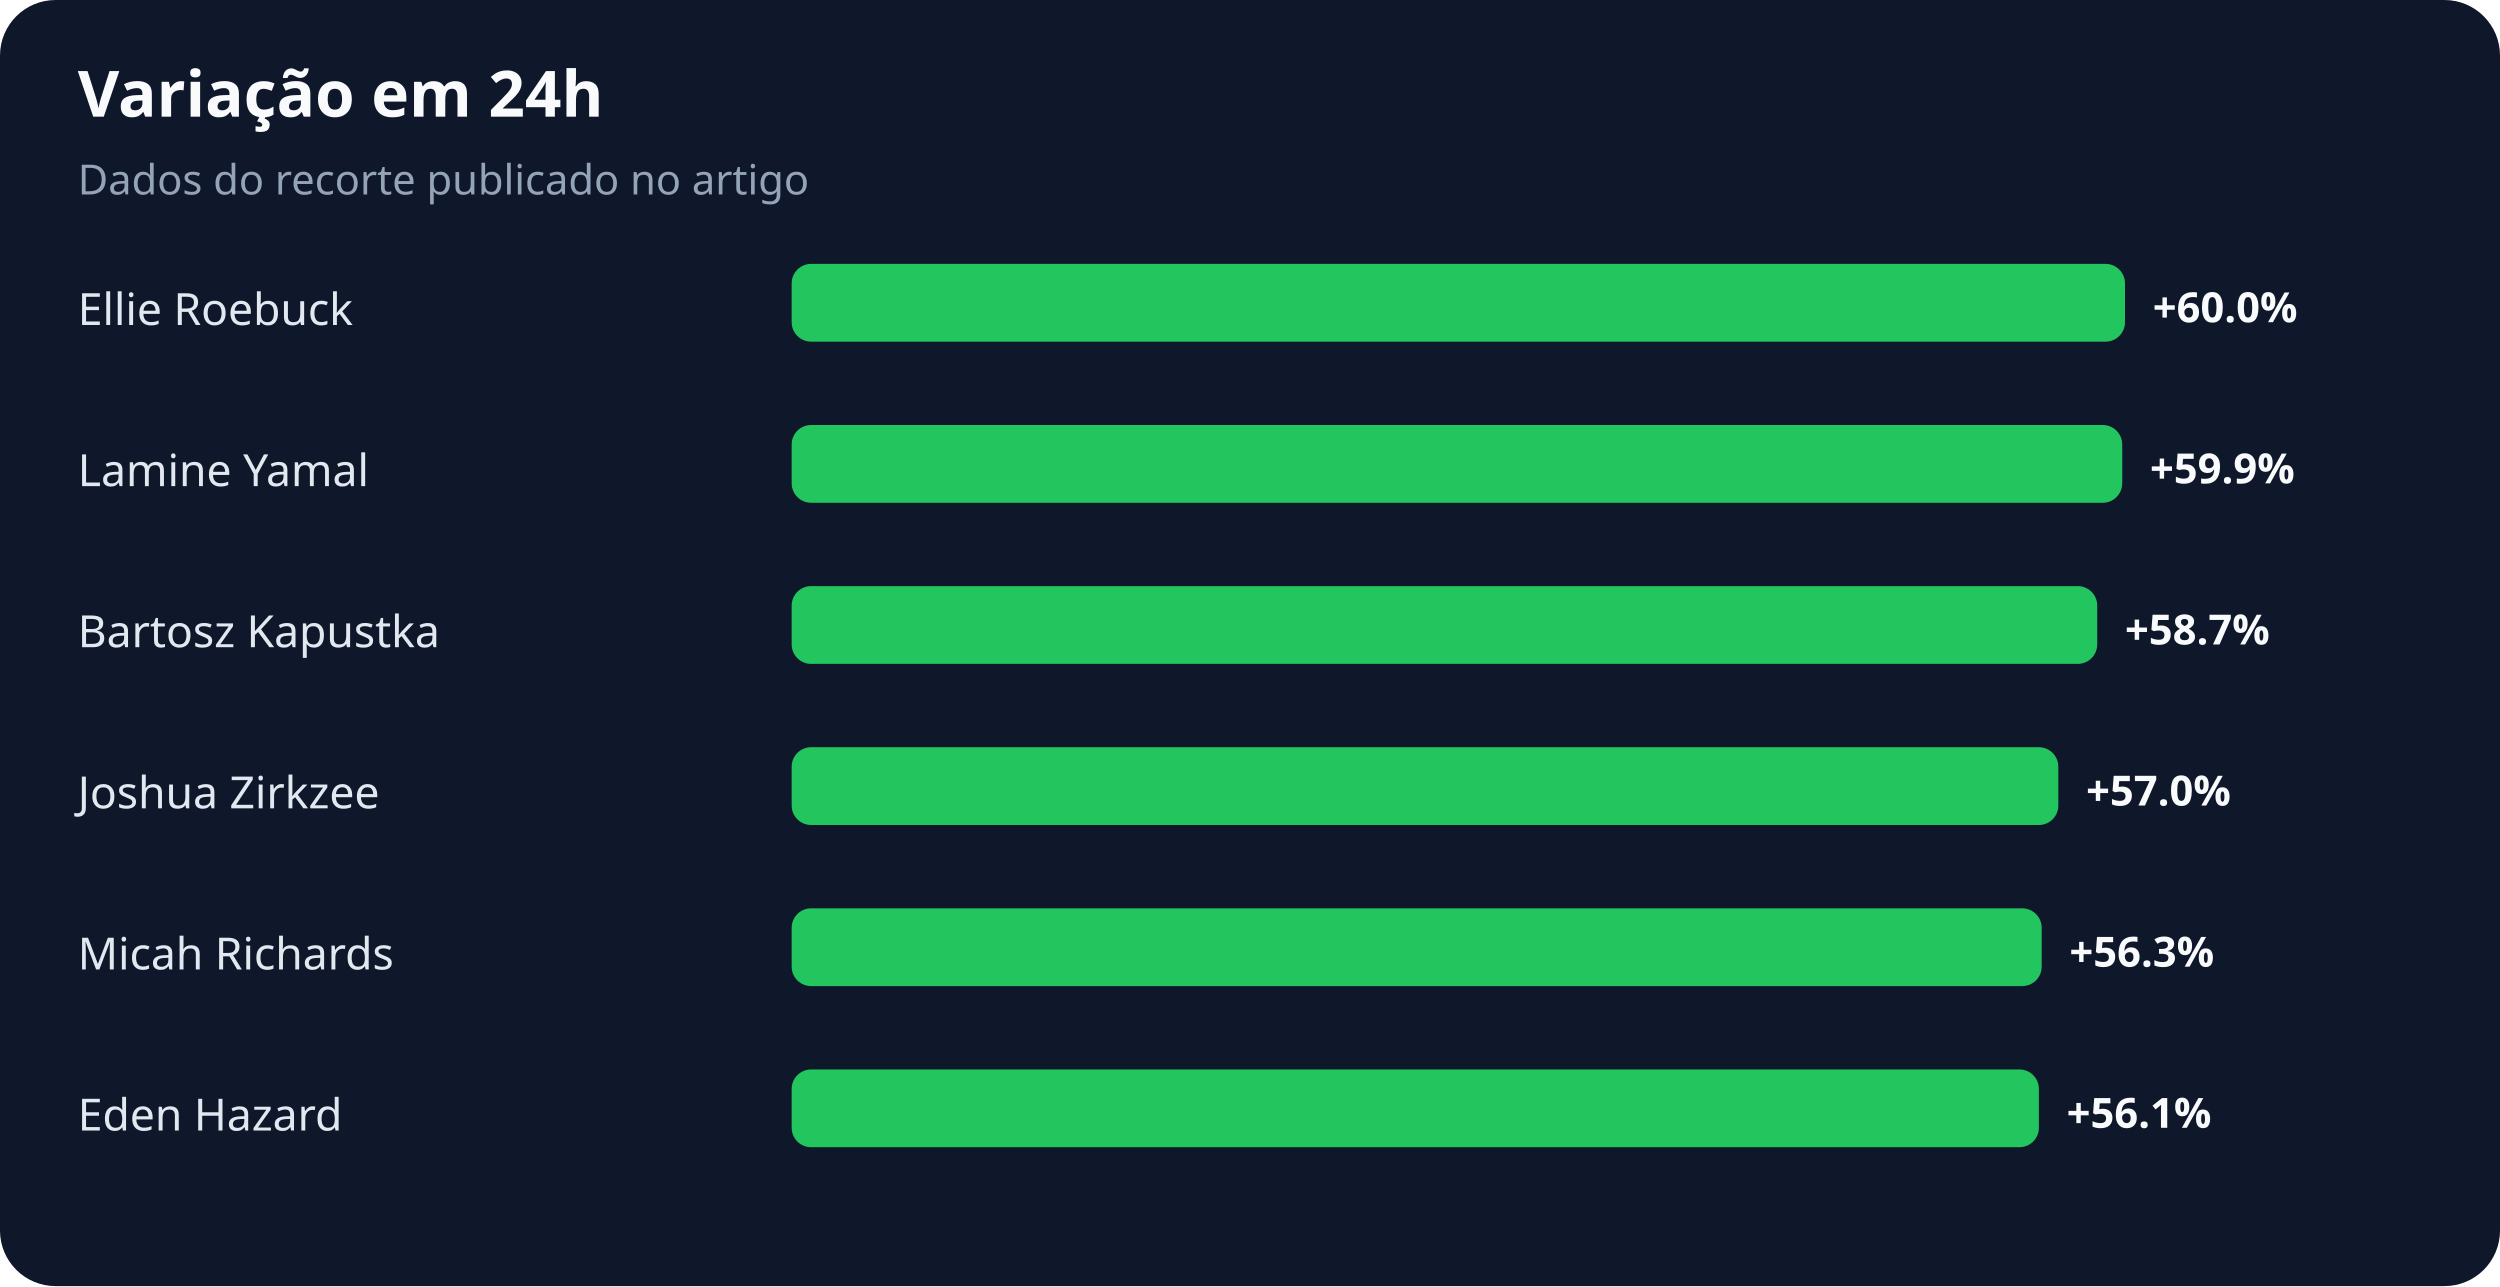
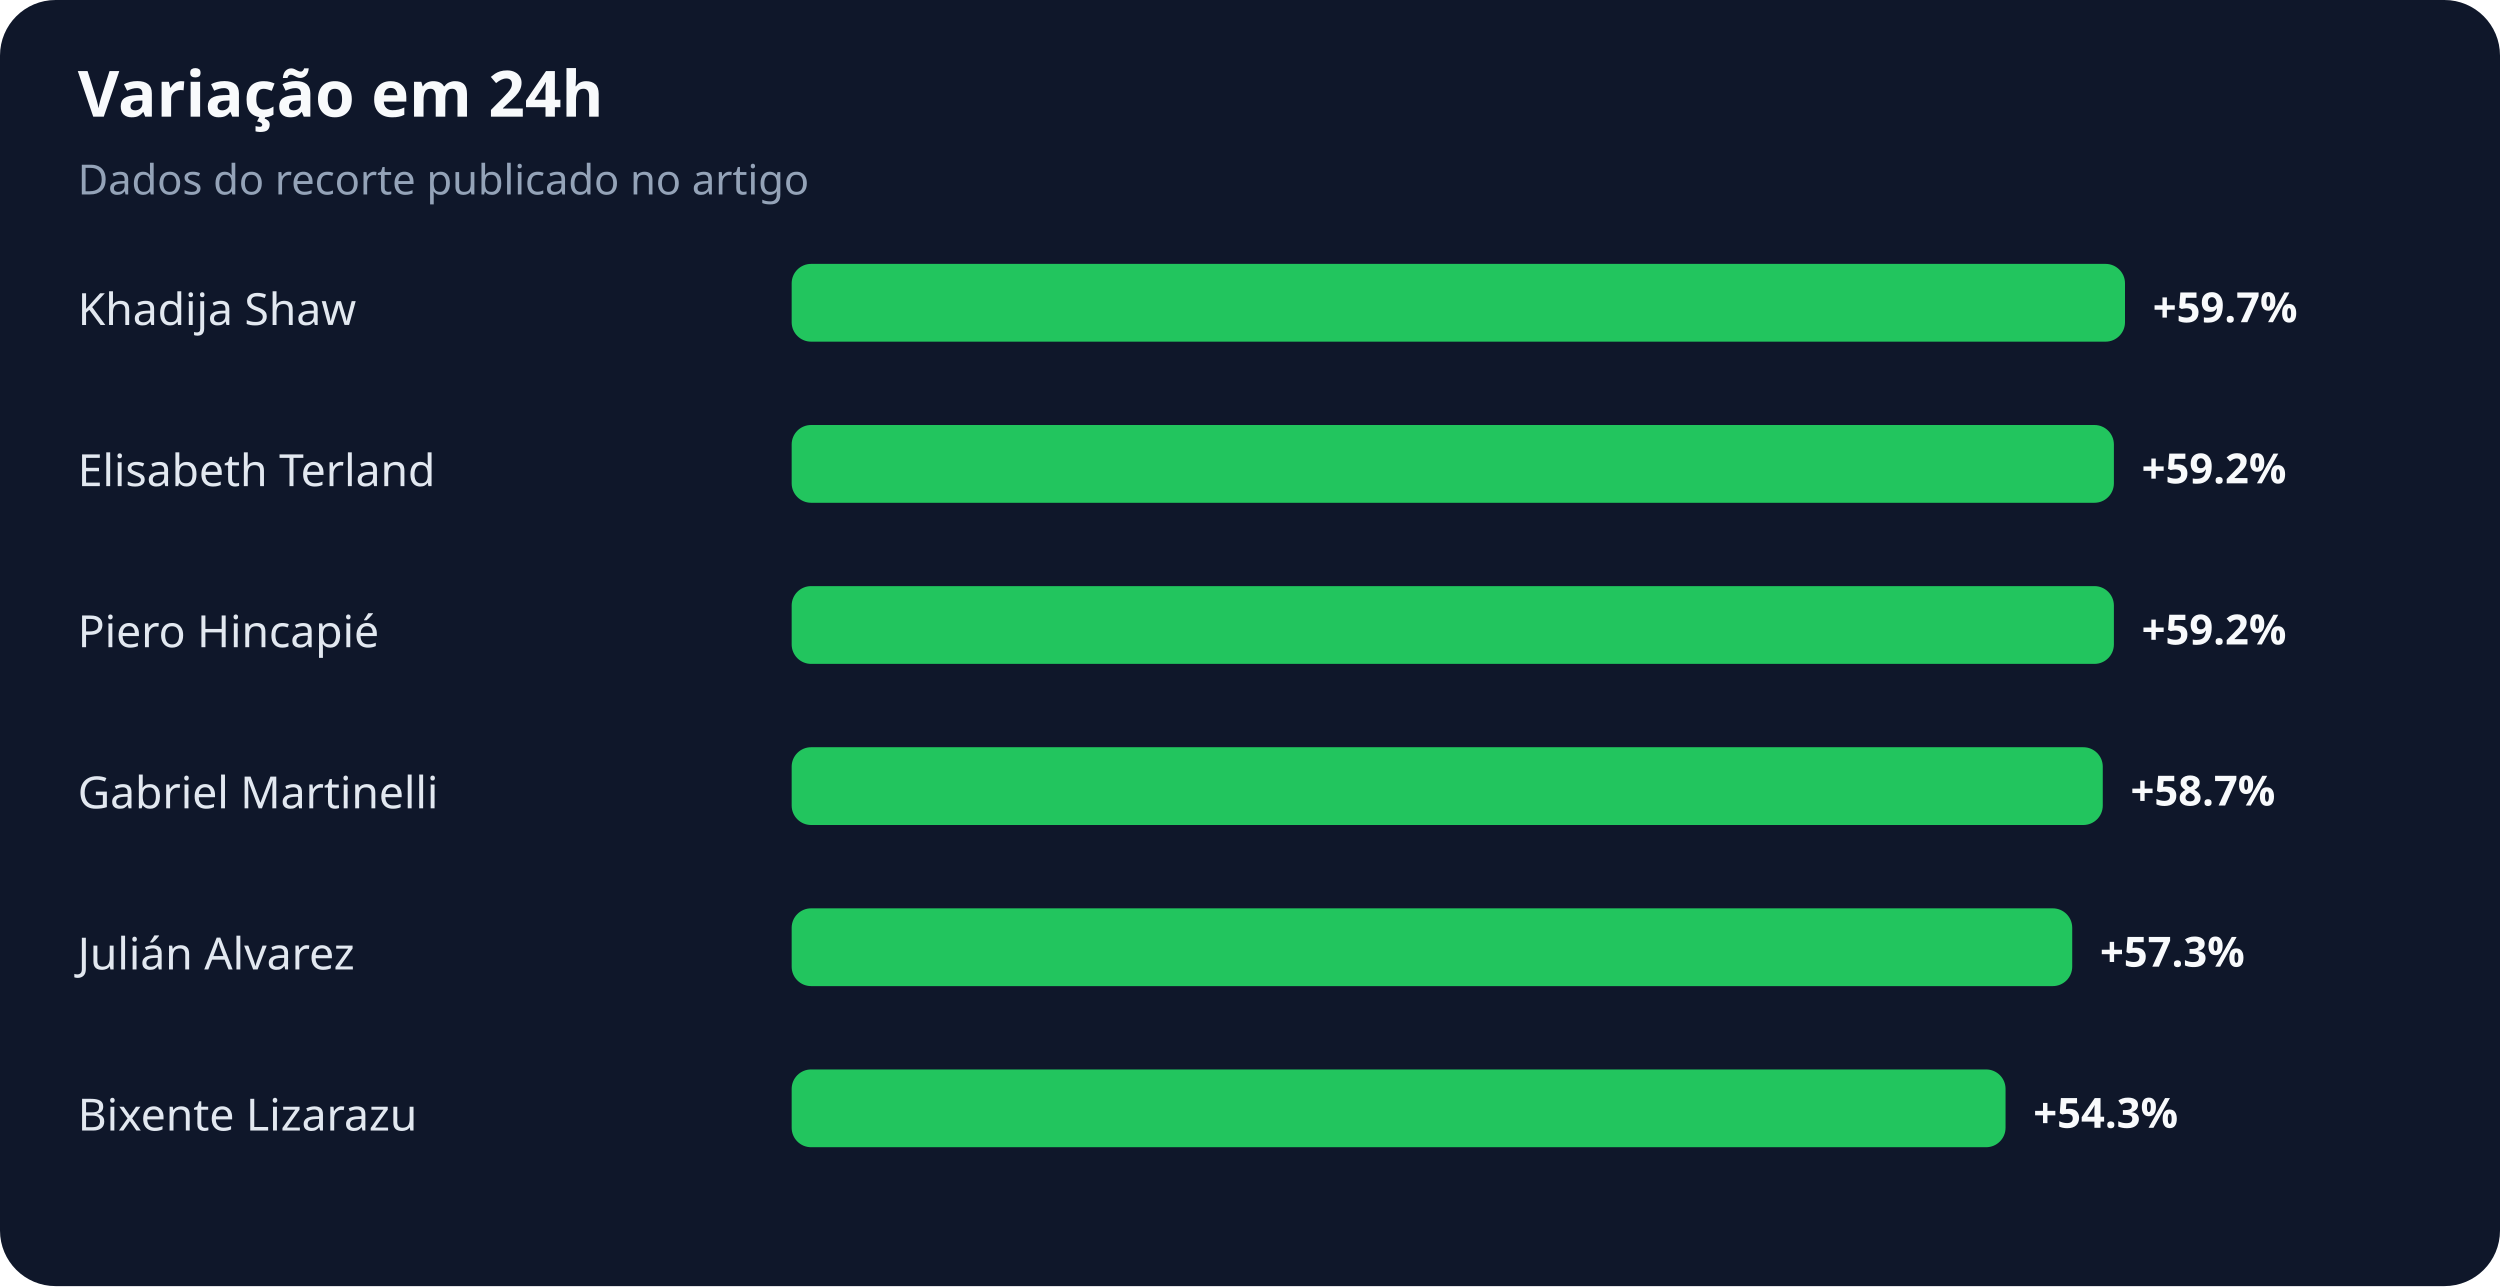
<svg xmlns="http://www.w3.org/2000/svg" width="900" height="463" viewBox="0 0 900 463" role="img" aria-labelledby="title desc">
  <rect width="100%" height="100%" rx="20" fill="#0f172a" />
  <text x="28" y="42" fill="#f8fafc" font-family="system-ui,sans-serif" font-size="23" font-weight="700">Variação em 24h</text>
  <text x="28" y="70" fill="#94a3b8" font-family="system-ui,sans-serif" font-size="15">Dados do recorte publicado no artigo</text>
-   <text x="28" y="117" fill="#e2e8f0" font-family="system-ui,sans-serif" font-size="16">Ellie Roebuck</text>
+   <text x="28" y="117" fill="#e2e8f0" font-family="system-ui,sans-serif" font-size="16">Khadija Shaw</text>
  <rect x="285" y="95" width="480" height="28" rx="7" fill="#22c55e" />
-   <text x="775" y="116" fill="#f8fafc" font-family="system-ui,sans-serif" font-size="15" font-weight="700">+60.0%</text>
-   <text x="28" y="175" fill="#e2e8f0" font-family="system-ui,sans-serif" font-size="16">Lamine Yamal</text>
-   <rect x="285" y="153" width="479" height="28" rx="7" fill="#22c55e" />
-   <text x="774" y="174" fill="#f8fafc" font-family="system-ui,sans-serif" font-size="15" font-weight="700">+59.9%</text>
-   <text x="28" y="233" fill="#e2e8f0" font-family="system-ui,sans-serif" font-size="16">Bartosz Kapustka</text>
-   <rect x="285" y="211" width="470" height="28" rx="7" fill="#22c55e" />
-   <text x="765" y="232" fill="#f8fafc" font-family="system-ui,sans-serif" font-size="15" font-weight="700">+58.7%</text>
-   <text x="28" y="291" fill="#e2e8f0" font-family="system-ui,sans-serif" font-size="16">Joshua Zirkzee</text>
-   <rect x="285" y="269" width="456" height="28" rx="7" fill="#22c55e" />
-   <text x="751" y="290" fill="#f8fafc" font-family="system-ui,sans-serif" font-size="15" font-weight="700">+57.0%</text>
-   <text x="28" y="349" fill="#e2e8f0" font-family="system-ui,sans-serif" font-size="16">Micah Richards</text>
-   <rect x="285" y="327" width="450" height="28" rx="7" fill="#22c55e" />
-   <text x="745" y="348" fill="#f8fafc" font-family="system-ui,sans-serif" font-size="15" font-weight="700">+56.3%</text>
-   <text x="28" y="407" fill="#e2e8f0" font-family="system-ui,sans-serif" font-size="16">Eden Hazard</text>
-   <rect x="285" y="385" width="449" height="28" rx="7" fill="#22c55e" />
-   <text x="744" y="406" fill="#f8fafc" font-family="system-ui,sans-serif" font-size="15" font-weight="700">+56.1%</text>
+   <text x="775" y="116" fill="#f8fafc" font-family="system-ui,sans-serif" font-size="15" font-weight="700">+59.7%</text>
+   <text x="28" y="175" fill="#e2e8f0" font-family="system-ui,sans-serif" font-size="16">Elisabeth Terland</text>
+   <rect x="285" y="153" width="476" height="28" rx="7" fill="#22c55e" />
+   <text x="771" y="174" fill="#f8fafc" font-family="system-ui,sans-serif" font-size="15" font-weight="700">+59.2%</text>
+   <text x="28" y="233" fill="#e2e8f0" font-family="system-ui,sans-serif" font-size="16">Piero Hincapié</text>
+   <rect x="285" y="211" width="476" height="28" rx="7" fill="#22c55e" />
+   <text x="771" y="232" fill="#f8fafc" font-family="system-ui,sans-serif" font-size="15" font-weight="700">+59.2%</text>
+   <text x="28" y="291" fill="#e2e8f0" font-family="system-ui,sans-serif" font-size="16">Gabriel Martinelli</text>
+   <rect x="285" y="269" width="472" height="28" rx="7" fill="#22c55e" />
+   <text x="767" y="290" fill="#f8fafc" font-family="system-ui,sans-serif" font-size="15" font-weight="700">+58.7%</text>
+   <text x="28" y="349" fill="#e2e8f0" font-family="system-ui,sans-serif" font-size="16">Julián Alvarez</text>
+   <rect x="285" y="327" width="461" height="28" rx="7" fill="#22c55e" />
+   <text x="756" y="348" fill="#f8fafc" font-family="system-ui,sans-serif" font-size="15" font-weight="700">+57.3%</text>
+   <text x="28" y="407" fill="#e2e8f0" font-family="system-ui,sans-serif" font-size="16">Bixente Lizarazu</text>
+   <rect x="285" y="385" width="437" height="28" rx="7" fill="#22c55e" />
+   <text x="732" y="406" fill="#f8fafc" font-family="system-ui,sans-serif" font-size="15" font-weight="700">+54.3%</text>
</svg>
